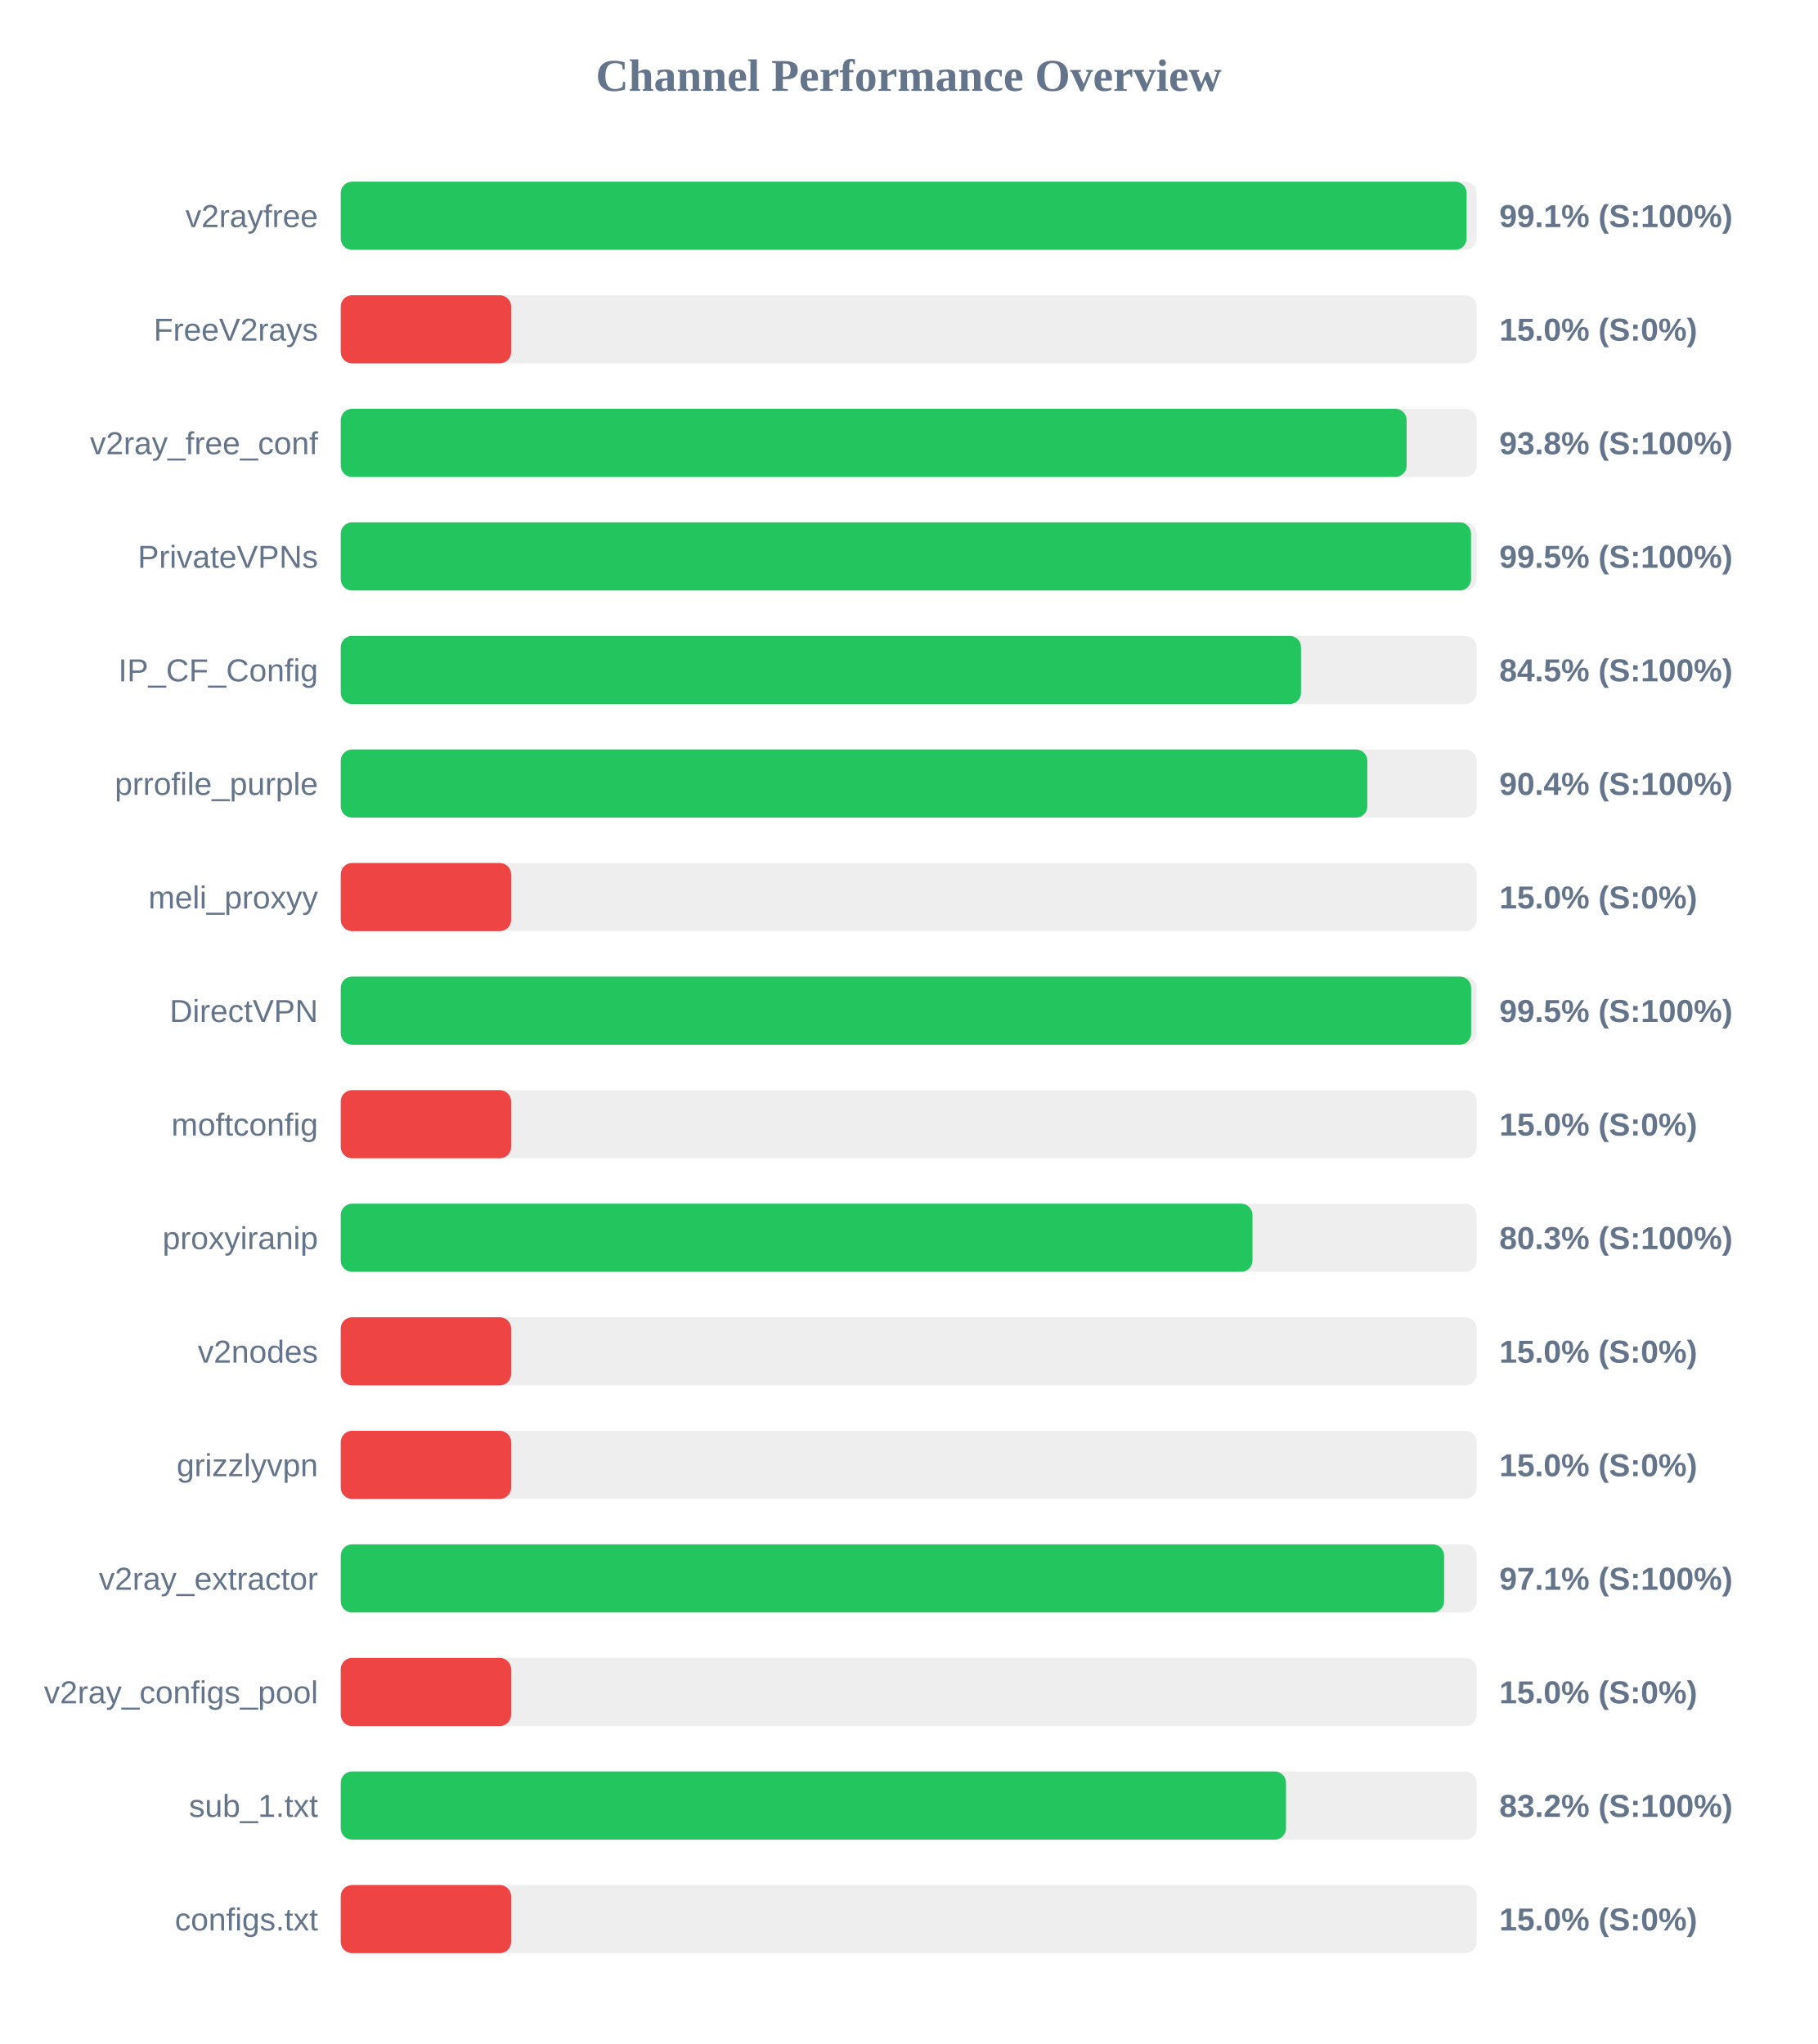
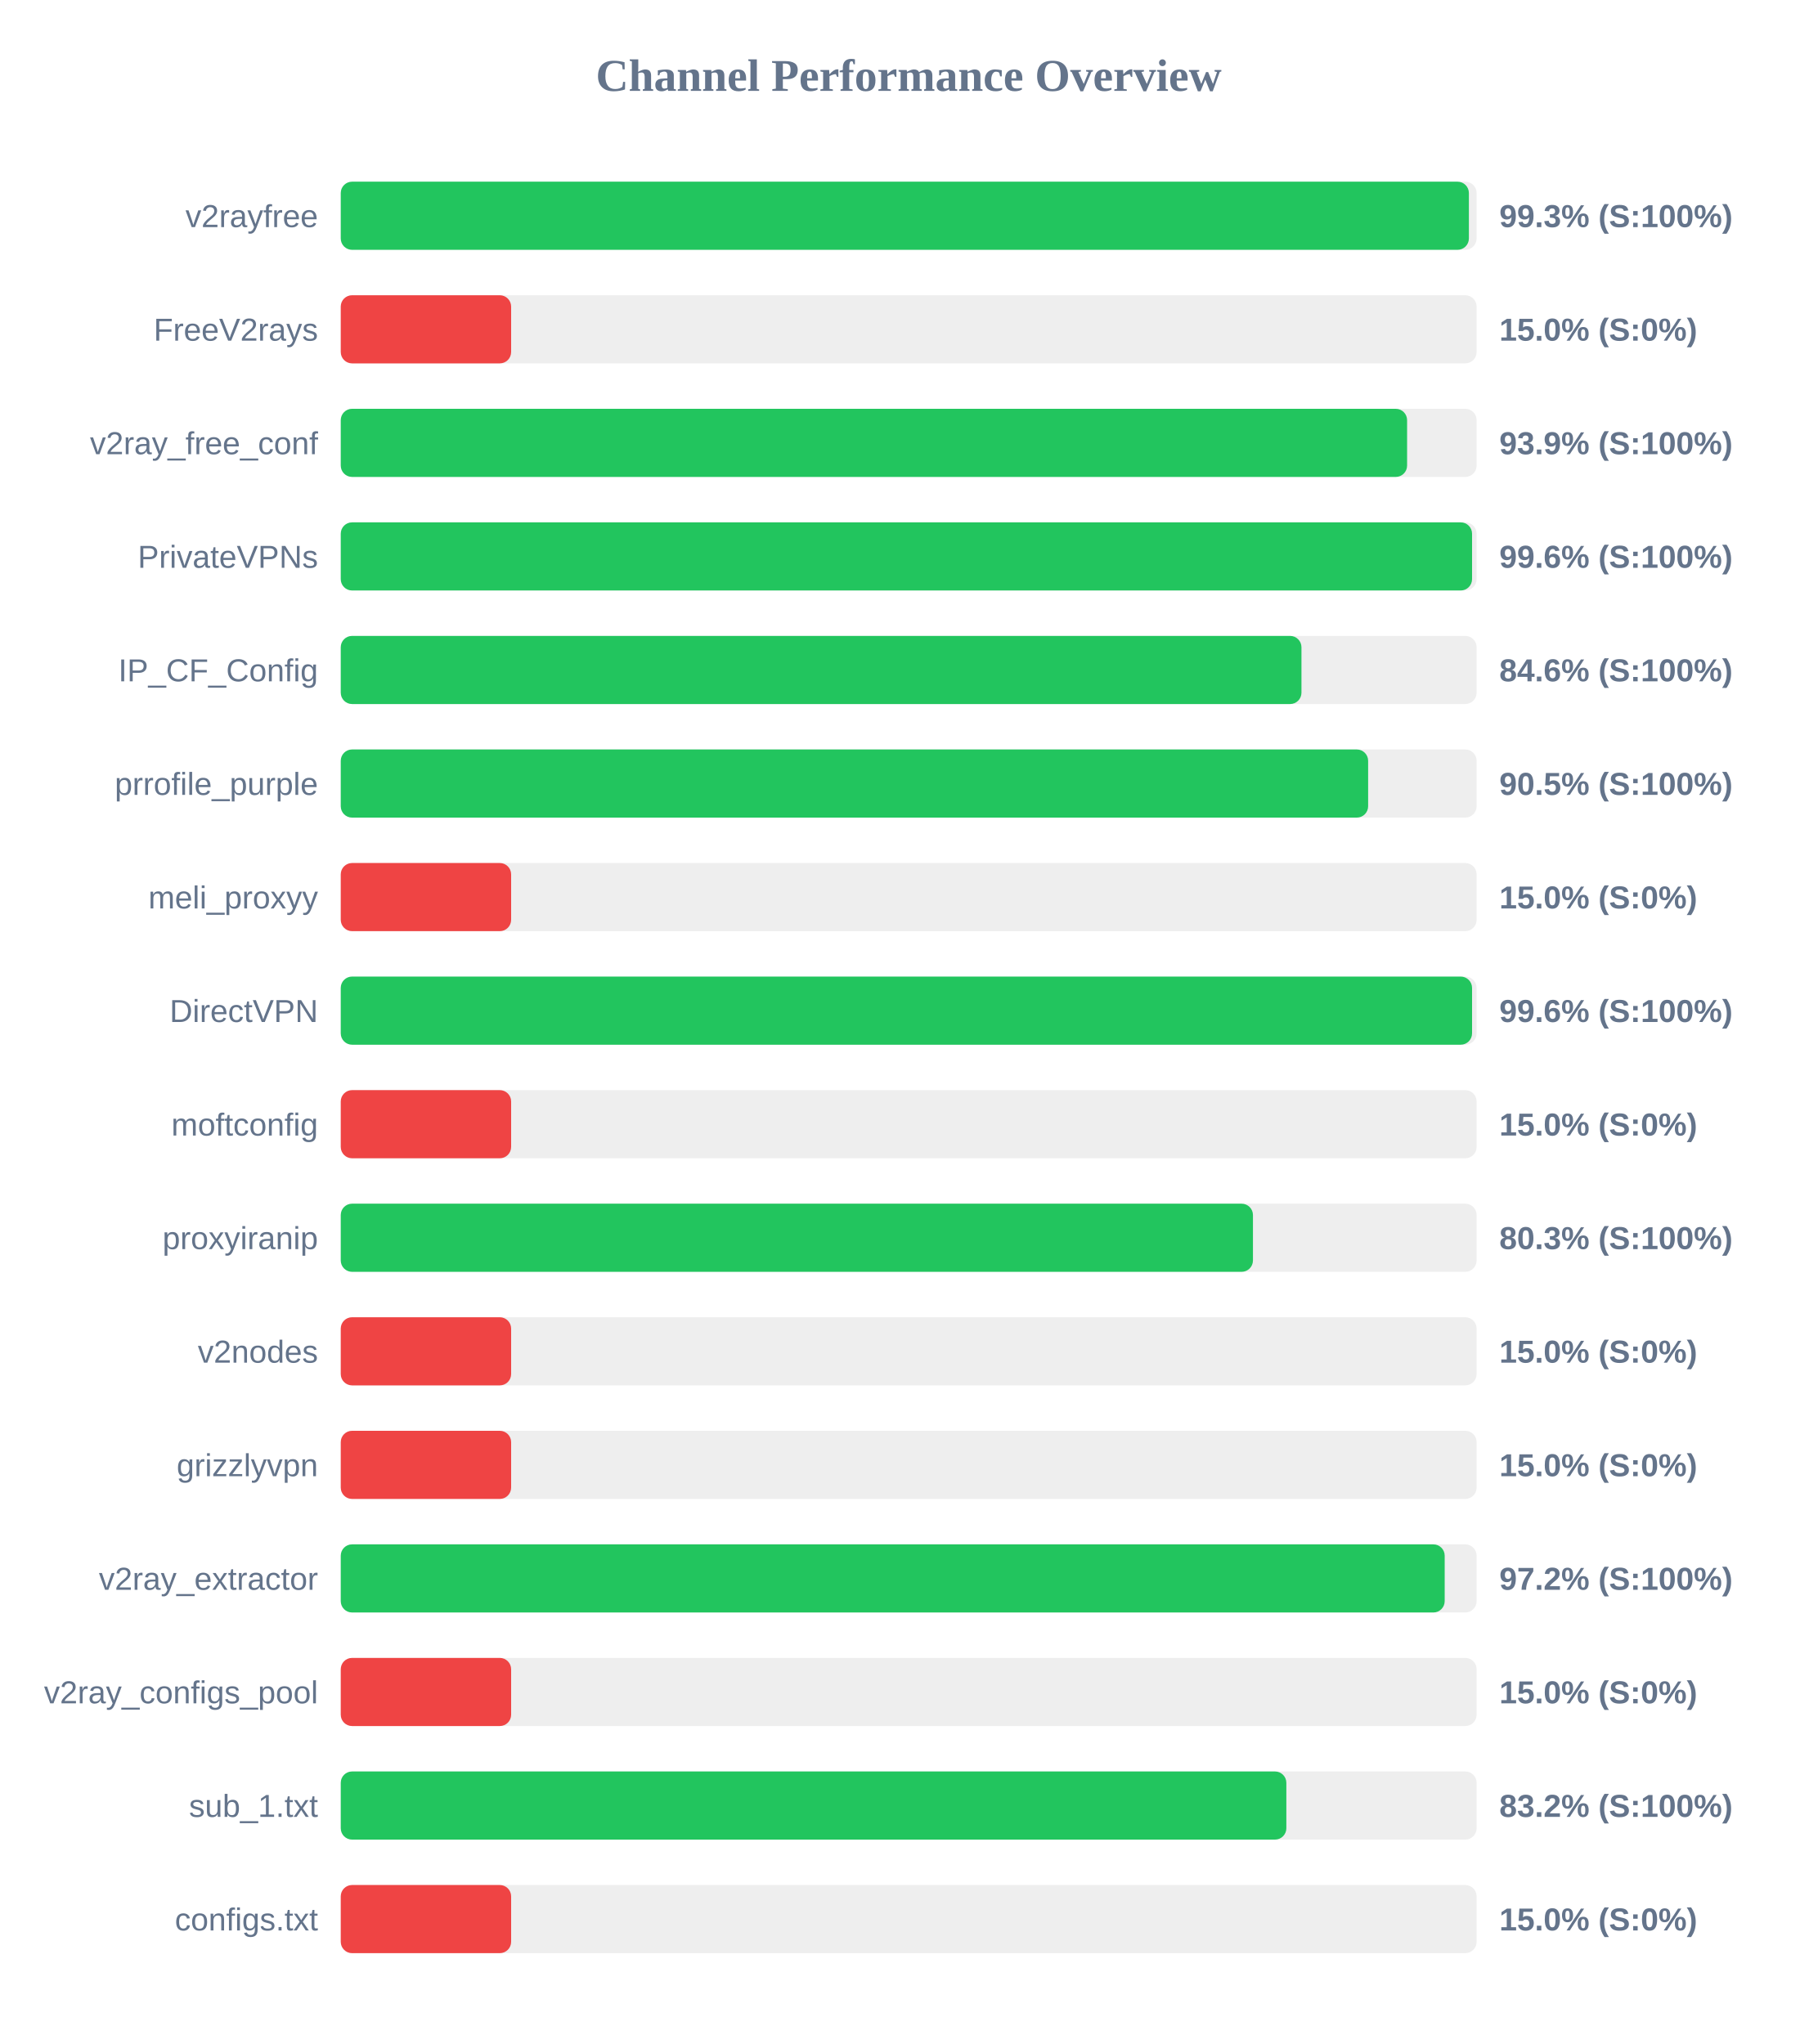
<svg xmlns="http://www.w3.org/2000/svg" width="800" height="900" version="1.1">
  <style>
        .row { font: 14px Arial; fill: #64748b; }
        .score { font: bold 14px Arial; fill: #64748b; }
    </style>
  <text x="400" y="40" text-anchor="middle" font-size="20px" font-weight="bold" fill="#64748b">Channel Performance Overview</text>
  <rect x="150" y="80" width="500" height="30" fill="#eee" rx="5" />
-   <rect x="150" y="80" width="495.6" height="30" fill="#22c55e" rx="5" />
+   <rect x="150" y="80" width="496.6" height="30" fill="#22c55e" rx="5" />
  <text x="140" y="100" text-anchor="end" class="row">v2rayfree</text>
-   <text x="660" y="100" text-anchor="start" class="score">99.1% (S:100%)</text>
+   <text x="660" y="100" text-anchor="start" class="score">99.3% (S:100%)</text>
  <rect x="150" y="130" width="500" height="30" fill="#eee" rx="5" />
  <rect x="150" y="130" width="75.0" height="30" fill="#ef4444" rx="5" />
  <text x="140" y="150" text-anchor="end" class="row">FreeV2rays</text>
  <text x="660" y="150" text-anchor="start" class="score">15.0% (S:0%)</text>
  <rect x="150" y="180" width="500" height="30" fill="#eee" rx="5" />
-   <rect x="150" y="180" width="469.2" height="30" fill="#22c55e" rx="5" />
+   <rect x="150" y="180" width="469.4" height="30" fill="#22c55e" rx="5" />
  <text x="140" y="200" text-anchor="end" class="row">v2ray_free_conf</text>
-   <text x="660" y="200" text-anchor="start" class="score">93.8% (S:100%)</text>
+   <text x="660" y="200" text-anchor="start" class="score">93.9% (S:100%)</text>
  <rect x="150" y="230" width="500" height="30" fill="#eee" rx="5" />
-   <rect x="150" y="230" width="497.55" height="30" fill="#22c55e" rx="5" />
+   <rect x="150" y="230" width="498.0" height="30" fill="#22c55e" rx="5" />
  <text x="140" y="250" text-anchor="end" class="row">PrivateVPNs</text>
-   <text x="660" y="250" text-anchor="start" class="score">99.5% (S:100%)</text>
+   <text x="660" y="250" text-anchor="start" class="score">99.6% (S:100%)</text>
  <rect x="150" y="280" width="500" height="30" fill="#eee" rx="5" />
-   <rect x="150" y="280" width="422.7" height="30" fill="#22c55e" rx="5" />
+   <rect x="150" y="280" width="422.9" height="30" fill="#22c55e" rx="5" />
  <text x="140" y="300" text-anchor="end" class="row">IP_CF_Config</text>
-   <text x="660" y="300" text-anchor="start" class="score">84.5% (S:100%)</text>
+   <text x="660" y="300" text-anchor="start" class="score">84.6% (S:100%)</text>
  <rect x="150" y="330" width="500" height="30" fill="#eee" rx="5" />
-   <rect x="150" y="330" width="451.9" height="30" fill="#22c55e" rx="5" />
+   <rect x="150" y="330" width="452.25" height="30" fill="#22c55e" rx="5" />
  <text x="140" y="350" text-anchor="end" class="row">prrofile_purple</text>
-   <text x="660" y="350" text-anchor="start" class="score">90.4% (S:100%)</text>
+   <text x="660" y="350" text-anchor="start" class="score">90.5% (S:100%)</text>
  <rect x="150" y="380" width="500" height="30" fill="#eee" rx="5" />
  <rect x="150" y="380" width="75.0" height="30" fill="#ef4444" rx="5" />
  <text x="140" y="400" text-anchor="end" class="row">meli_proxyy</text>
  <text x="660" y="400" text-anchor="start" class="score">15.0% (S:0%)</text>
  <rect x="150" y="430" width="500" height="30" fill="#eee" rx="5" />
-   <rect x="150" y="430" width="497.6" height="30" fill="#22c55e" rx="5" />
+   <rect x="150" y="430" width="498.0" height="30" fill="#22c55e" rx="5" />
  <text x="140" y="450" text-anchor="end" class="row">DirectVPN</text>
-   <text x="660" y="450" text-anchor="start" class="score">99.5% (S:100%)</text>
+   <text x="660" y="450" text-anchor="start" class="score">99.6% (S:100%)</text>
  <rect x="150" y="480" width="500" height="30" fill="#eee" rx="5" />
  <rect x="150" y="480" width="75.0" height="30" fill="#ef4444" rx="5" />
  <text x="140" y="500" text-anchor="end" class="row">moftconfig</text>
  <text x="660" y="500" text-anchor="start" class="score">15.0% (S:0%)</text>
  <rect x="150" y="530" width="500" height="30" fill="#eee" rx="5" />
-   <rect x="150" y="530" width="401.35" height="30" fill="#22c55e" rx="5" />
+   <rect x="150" y="530" width="401.55" height="30" fill="#22c55e" rx="5" />
  <text x="140" y="550" text-anchor="end" class="row">proxyiranip</text>
  <text x="660" y="550" text-anchor="start" class="score">80.3% (S:100%)</text>
  <rect x="150" y="580" width="500" height="30" fill="#eee" rx="5" />
  <rect x="150" y="580" width="75.0" height="30" fill="#ef4444" rx="5" />
  <text x="140" y="600" text-anchor="end" class="row">v2nodes</text>
  <text x="660" y="600" text-anchor="start" class="score">15.0% (S:0%)</text>
  <rect x="150" y="630" width="500" height="30" fill="#eee" rx="5" />
  <rect x="150" y="630" width="75.0" height="30" fill="#ef4444" rx="5" />
  <text x="140" y="650" text-anchor="end" class="row">grizzlyvpn</text>
  <text x="660" y="650" text-anchor="start" class="score">15.0% (S:0%)</text>
  <rect x="150" y="680" width="500" height="30" fill="#eee" rx="5" />
-   <rect x="150" y="680" width="485.7" height="30" fill="#22c55e" rx="5" />
+   <rect x="150" y="680" width="485.95" height="30" fill="#22c55e" rx="5" />
  <text x="140" y="700" text-anchor="end" class="row">v2ray_extractor</text>
-   <text x="660" y="700" text-anchor="start" class="score">97.1% (S:100%)</text>
+   <text x="660" y="700" text-anchor="start" class="score">97.2% (S:100%)</text>
  <rect x="150" y="730" width="500" height="30" fill="#eee" rx="5" />
  <rect x="150" y="730" width="75.0" height="30" fill="#ef4444" rx="5" />
  <text x="140" y="750" text-anchor="end" class="row">v2ray_configs_pool</text>
  <text x="660" y="750" text-anchor="start" class="score">15.0% (S:0%)</text>
  <rect x="150" y="780" width="500" height="30" fill="#eee" rx="5" />
-   <rect x="150" y="780" width="416.1" height="30" fill="#22c55e" rx="5" />
+   <rect x="150" y="780" width="416.25" height="30" fill="#22c55e" rx="5" />
  <text x="140" y="800" text-anchor="end" class="row">sub_1.txt</text>
  <text x="660" y="800" text-anchor="start" class="score">83.2% (S:100%)</text>
  <rect x="150" y="830" width="500" height="30" fill="#eee" rx="5" />
  <rect x="150" y="830" width="75.0" height="30" fill="#ef4444" rx="5" />
  <text x="140" y="850" text-anchor="end" class="row">configs.txt</text>
  <text x="660" y="850" text-anchor="start" class="score">15.0% (S:0%)</text>
</svg>
